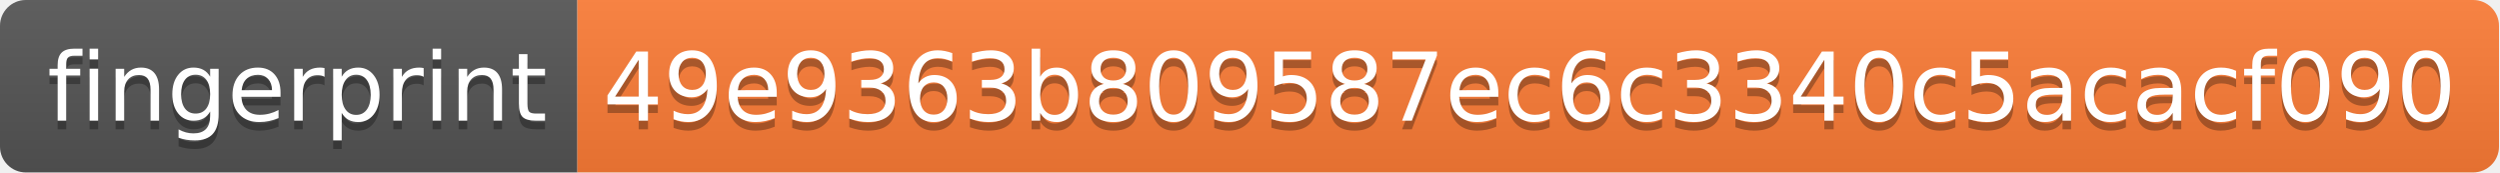
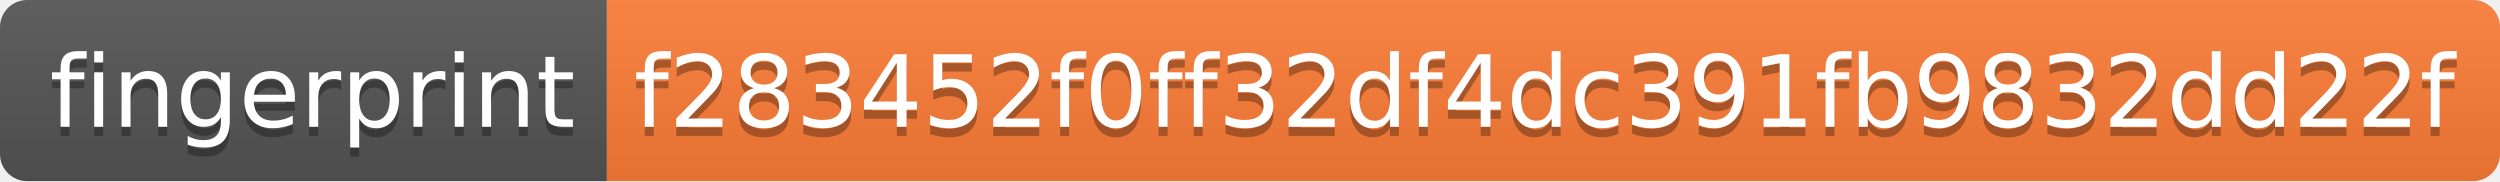
- <svg xmlns="http://www.w3.org/2000/svg" width="290" height="20" role="img" aria-label="fingerprint: 49e9363b809587ec6c3340c5acacf090">
+ <svg xmlns="http://www.w3.org/2000/svg" width="276" height="20" role="img" aria-label="fingerprint: f283452f0ff32df4dc391fb9832dd22f">
  <linearGradient id="s" x2="0" y2="100%">
    <stop offset="0" stop-color="#bbb" stop-opacity=".1" />
    <stop offset="1" stop-opacity=".1" />
  </linearGradient>
  <clipPath id="r">
-     <rect width="290" height="20" rx="3" fill="#fff" />
+     <rect width="276" height="20" rx="3" fill="#fff" />
  </clipPath>
  <g clip-path="url(#r)">
    <rect width="67" height="20" fill="#555" />
-     <rect x="67" width="223" height="20" fill="#fe7d37" />
-     <rect width="290" height="20" fill="url(#s)" />
+     <rect x="67" width="209" height="20" fill="#fe7d37" />
+     <rect width="276" height="20" fill="url(#s)" />
  </g>
  <g fill="#fff" text-anchor="middle" font-family="Verdana,Geneva,DejaVu Sans,sans-serif" text-rendering="geometricPrecision" font-size="110">
    <text aria-hidden="true" x="345" y="150" fill="#010101" fill-opacity=".3" transform="scale(.1)" textLength="570">fingerprint</text>
    <text x="345" y="140" transform="scale(.1)" fill="#fff" textLength="570">fingerprint</text>
-     <text aria-hidden="true" x="1775" y="150" fill="#010101" fill-opacity=".3" transform="scale(.1)" textLength="2130">49e9363b809587ec6c3340c5acacf090</text>
-     <text x="1775" y="140" transform="scale(.1)" fill="#fff" textLength="2130">49e9363b809587ec6c3340c5acacf090</text>
+     <text aria-hidden="true" x="1705" y="150" fill="#010101" fill-opacity=".3" transform="scale(.1)" textLength="1990">f283452f0ff32df4dc391fb9832dd22f</text>
+     <text x="1705" y="140" transform="scale(.1)" fill="#fff" textLength="1990">f283452f0ff32df4dc391fb9832dd22f</text>
  </g>
</svg>
